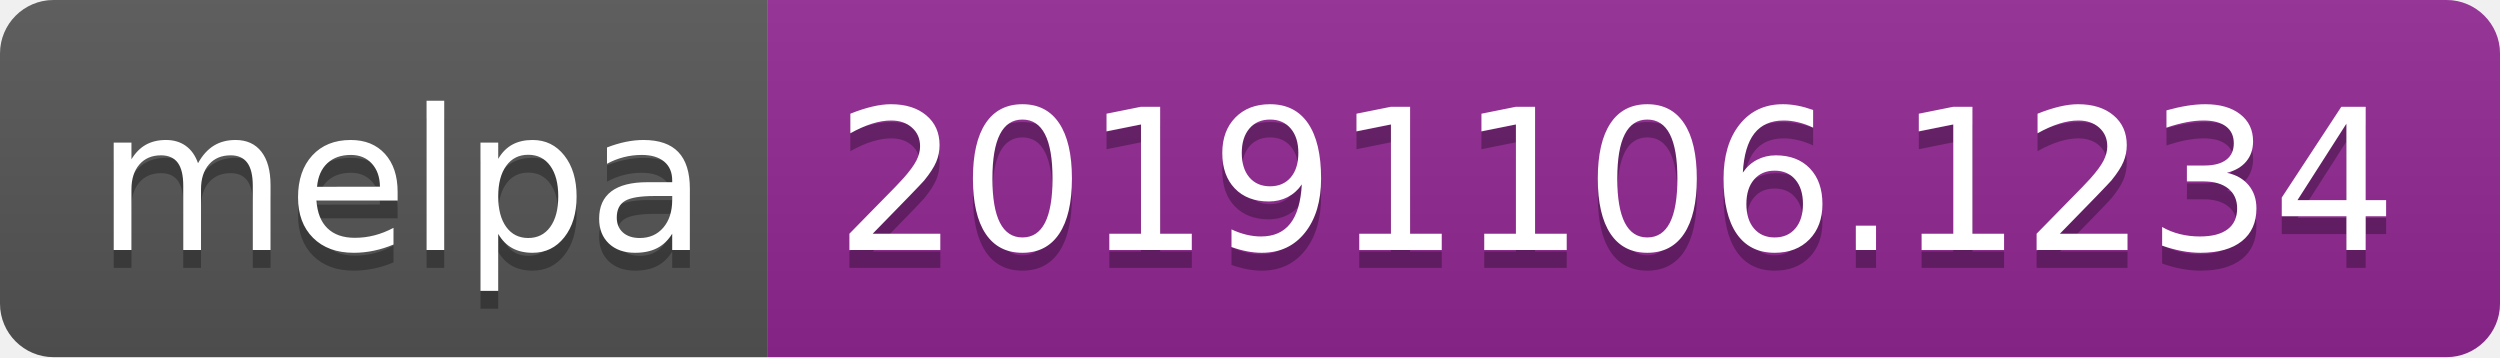
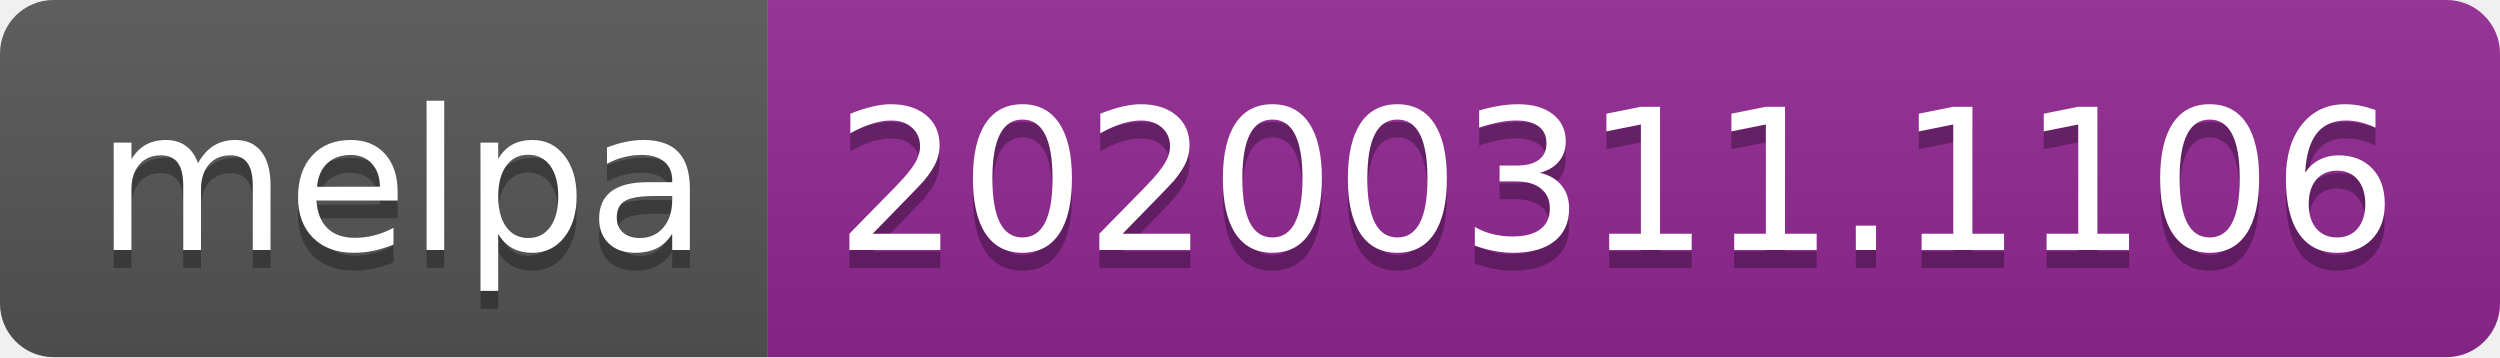
<svg xmlns="http://www.w3.org/2000/svg" width="140" height="20">
  <linearGradient id="b" x2="0" y2="100%">
    <stop offset="0" stop-color="#bbb" stop-opacity=".1" />
    <stop offset="1" stop-opacity=".1" />
  </linearGradient>
  <clipPath id="a">
    <rect width="140" height="20" rx="3" fill="#fff" />
  </clipPath>
  <g clip-path="url(#a)">
    <path fill="#555" d="M0 0h43v20H0z" />
    <path fill="#922793" d="M43 0h97v20H43z" />
    <path fill="url(#b)" d="M0 0h140v20H0z" />
  </g>
  <g fill="#fff" text-anchor="middle" font-family="DejaVu Sans,Verdana,Geneva,sans-serif" font-size="110">
    <text x="225" y="150" fill="#010101" fill-opacity=".3" transform="scale(.1)" textLength="330">melpa</text>
    <text x="225" y="140" transform="scale(.1)" textLength="330">melpa</text>
-     <text x="905" y="150" fill="#010101" fill-opacity=".3" transform="scale(.1)" textLength="870">20191106.1234</text>
-     <text x="905" y="140" transform="scale(.1)" textLength="870">20191106.1234</text>
+     <text x="905" y="150" fill="#010101" fill-opacity=".3" transform="scale(.1)" textLength="870">20200311.1106</text>
+     <text x="905" y="140" transform="scale(.1)" textLength="870">20200311.1106</text>
  </g>
</svg>
